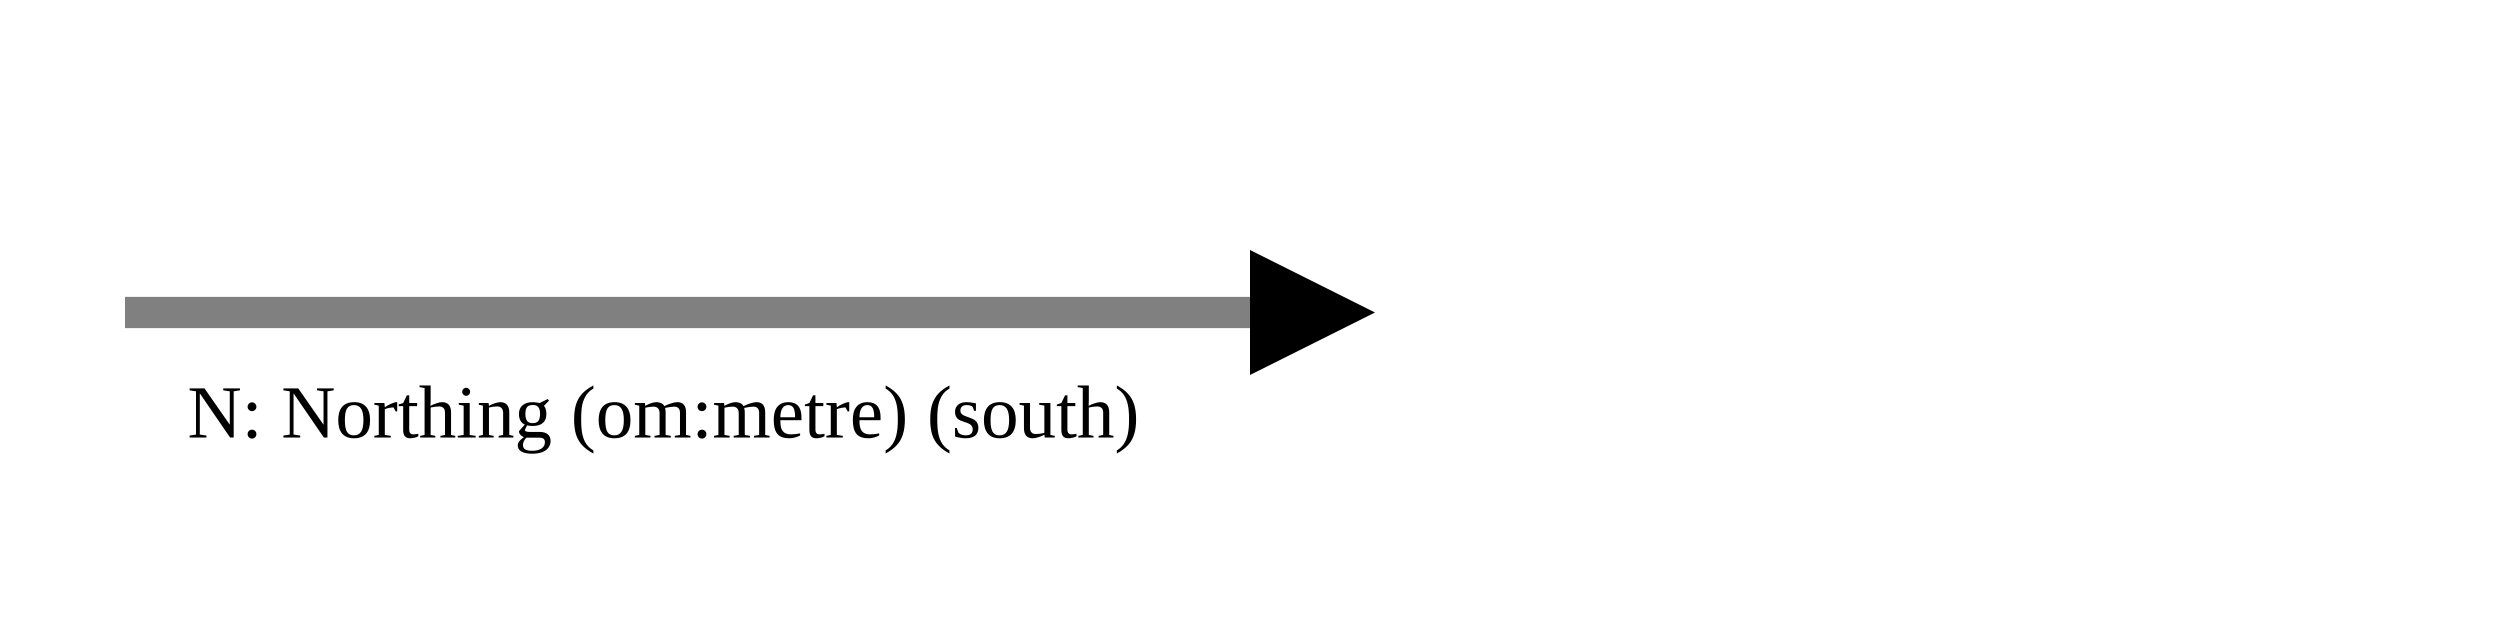
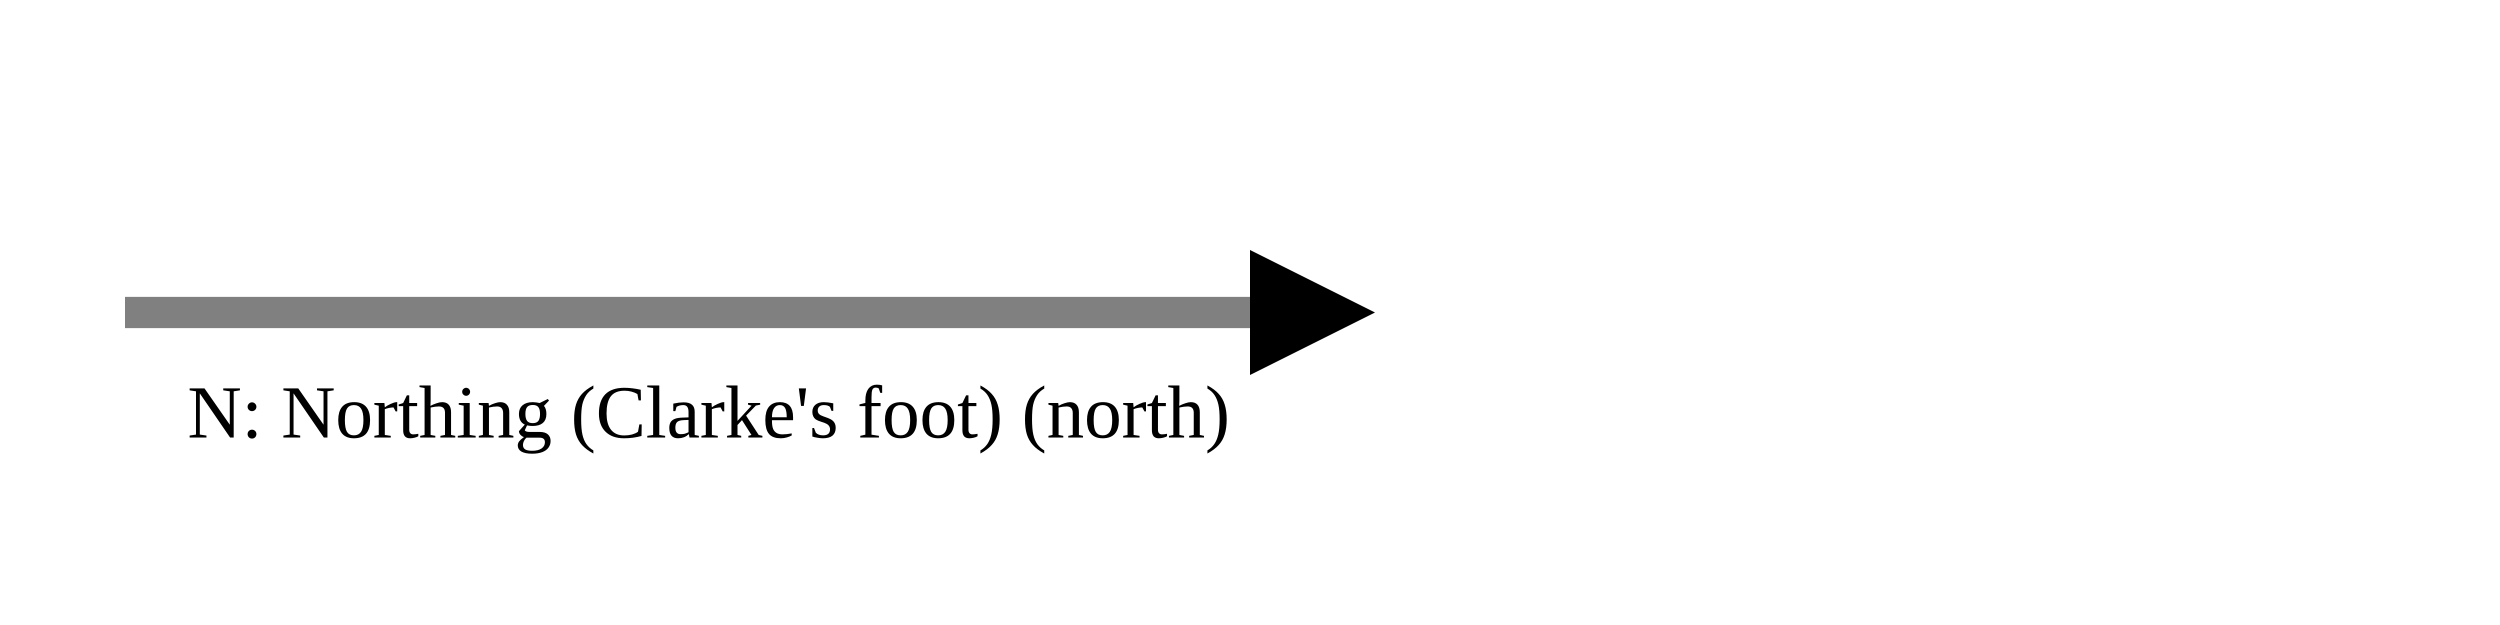
<svg xmlns="http://www.w3.org/2000/svg" version="1.1" width="400" height="100" viewbox="0 0 275 100">
  <defs>
    <marker id="arrowhead" markerWidth="10" markerHeight="7" refX="0" refY="2" orient="auto">
      <polygon points="0 0, 4 2, 0 4" />
    </marker>
  </defs>
  <line x1="20" y1="50" x2="200" y2="50" stroke="gray" stroke-width="5" marker-end="url(#arrowhead)" />
-   <text x="30" y="70" class="small">N: Northing (om:metre) (south)</text>
+   <text x="30" y="70" class="small">N: Northing (Clarke's foot) (north)</text>
</svg>
